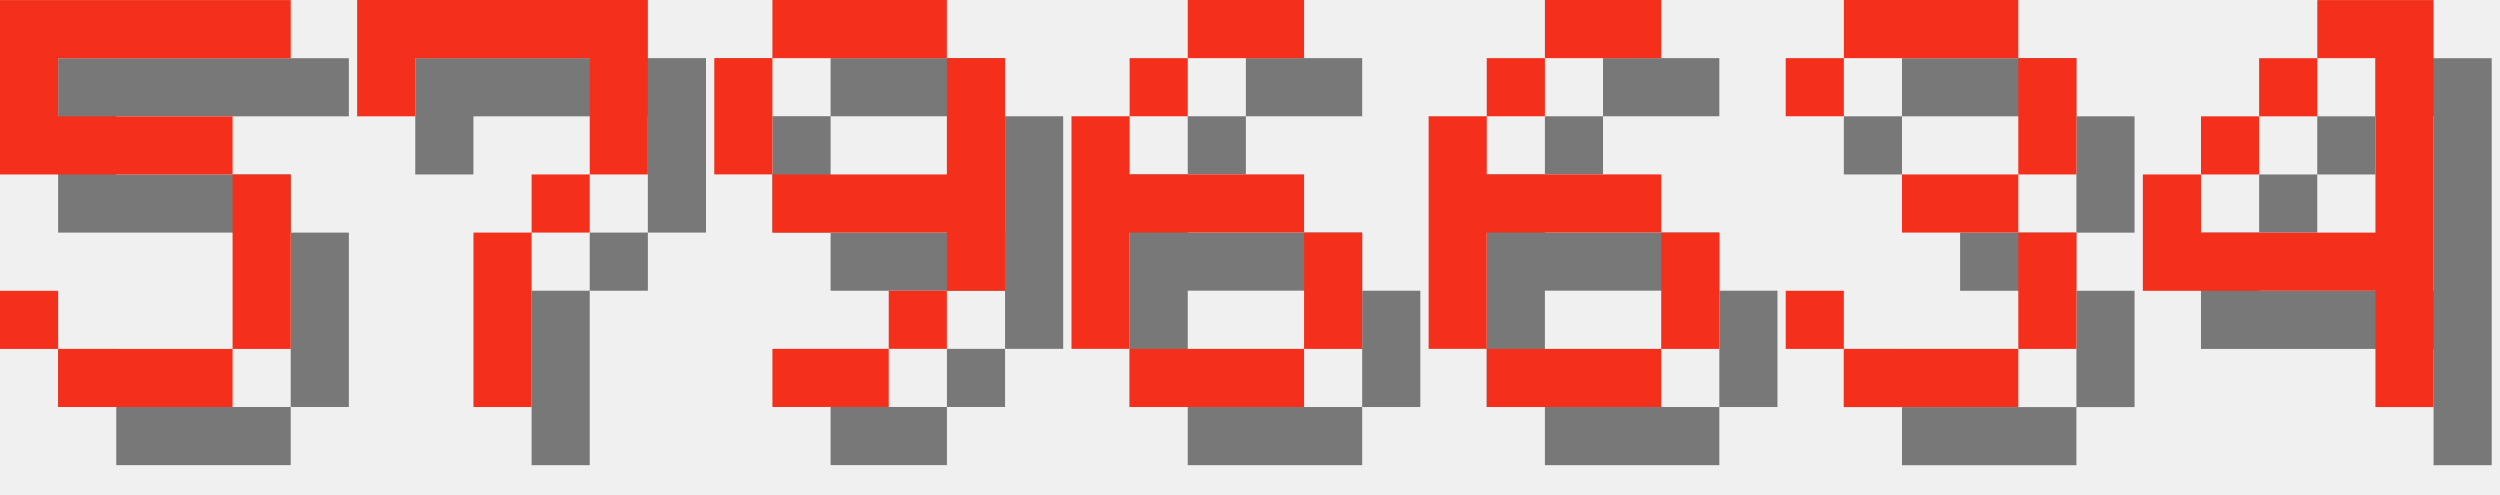
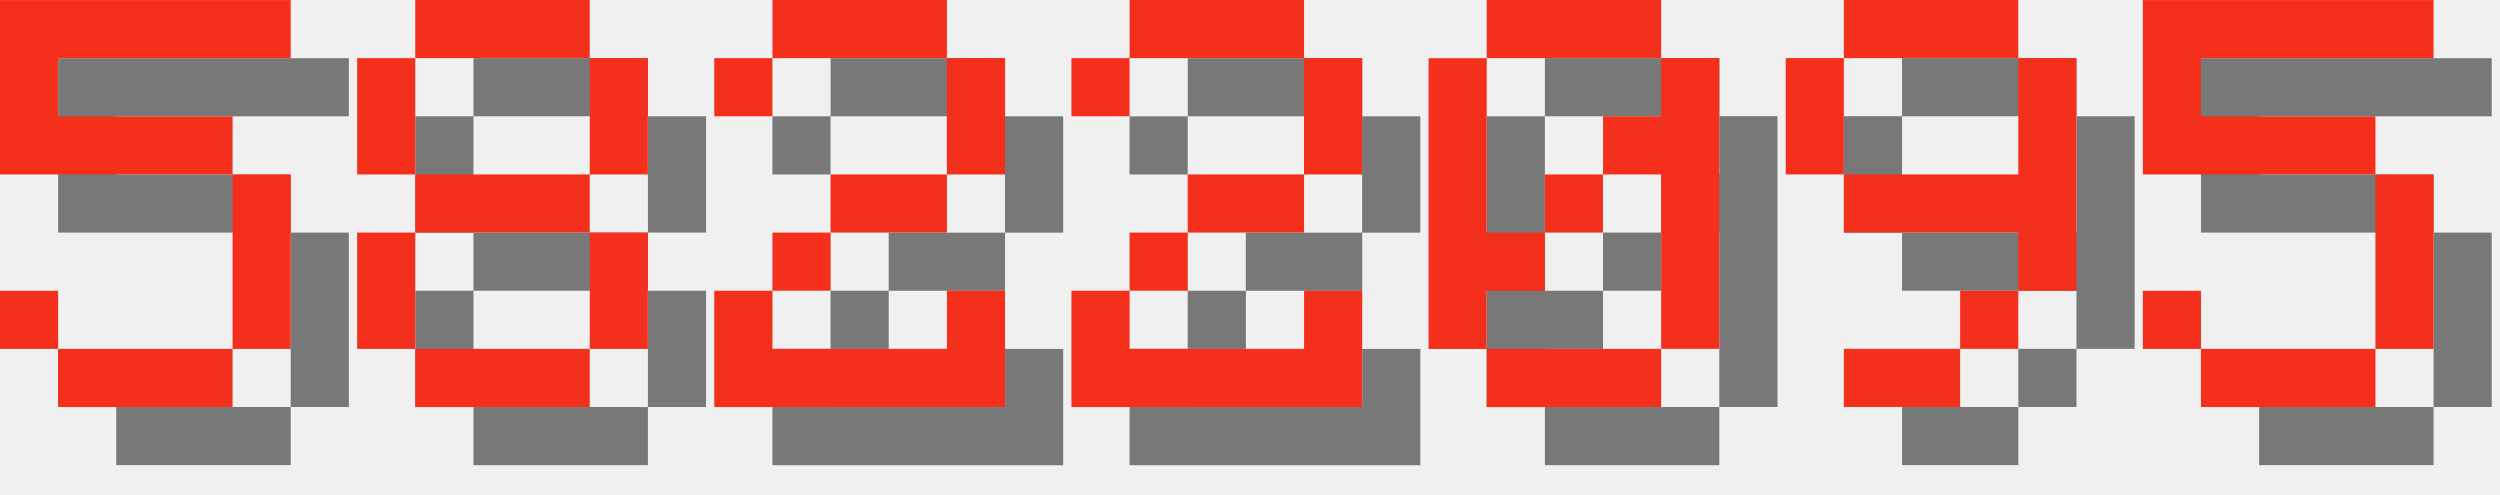
<svg xmlns="http://www.w3.org/2000/svg" version="1.1" width="182.0" height="36">
  <style>
        .text-foreground {
            fill: #F4301C;
        }
        .text-shadow {
            fill: #000000;
            fill-opacity: 0.5;
        }
    </style>
  <g class="digit" id="digit_5" transform="translate(0.0, 0), scale(4)">
    <path id="digit_5_shadow" class="text-shadow" d="m1.058 1.058v3.175h4.233v3.175h-3.175v-1.058h-1.058v1.058h1.058v1.058h3.175v-1.058h1.058v-3.175h-1.058v-1.058h-3.175v-1.058h4.233v-1.058h-5.292z" fill-opacity=".5" style="paint-order:stroke fill markers" />
    <path id="digit_5_fg" class="text-foreground" d="m0 0v3.175h4.233v3.175h-3.175v-1.058h-1.058v1.058h1.058v1.058h3.175v-1.058h1.058v-3.175h-1.058v-1.058h-3.175v-1.058h4.233v-1.058h-5.292z" fill="#fff" style="paint-order:stroke fill markers" />
  </g>
-   <g class="digit" id="digit_7" transform="translate(26.0, 0), scale(4)">
-     <path id="digit_7_shadow" class="text-shadow" d="m1.058 1.058 2e-6 2.117h1.058v-1.058h3.175v1.058l2e-7 1.058h-1.058v1.058h-1.058l4e-7 3.175 1.058 1e-7v-3.175h1.058v-1.058h1.058l5e-7 -1.058v-2.117z" fill-opacity=".5" style="paint-order:stroke fill markers" />
-     <path id="digit_7_fg" class="text-foreground" d="m0 0 2e-6 2.117h1.058v-1.058h3.175v1.058l2e-7 1.058h-1.058v1.058h-1.058l4e-7 3.175 1.058 1e-7v-3.175h1.058v-1.058h1.058l5e-7 -1.058v-2.117z" fill="#fff" style="paint-order:stroke fill markers" />
+   <g class="digit" id="digit_8" transform="translate(26.0, 0), scale(4)">
+     <path id="digit_8_shadow" class="text-shadow" d="m2.117 1.058v1.058h3.175v-1.058h-3.175zm3.175 1.058v2.117h1.058v-2.117h-1.058zm0 2.117h-3.175v1.058h3.175v-1.058zm0 1.058v2.117h1.058v-2.117h-1.058zm0 2.117h-3.175v1.058h3.175v-1.058zm-3.175 0v-2.117h-1.058v2.117h1.058zm0-3.175v-2.117h-1.058v2.117h1.058z" fill-opacity=".5" style="paint-order:stroke fill markers" />
+     <path id="digit_8_fg" class="text-foreground" d="m1.058 0v1.058h3.175v-1.058h-3.175zm3.175 1.058v2.117h1.058v-2.117h-1.058zm0 2.117h-3.175v1.058h3.175v-1.058zm0 1.058v2.117h1.058v-2.117h-1.058zm0 2.117h-3.175v1.058h3.175v-1.058zm-3.175 0v-2.117h-1.058v2.117h1.058zm0-3.175v-2.117h-1.058v2.117h1.058z" fill="#fff" style="paint-order:stroke fill markers" />
  </g>
-   <g class="digit" id="digit_9" transform="translate(52.0, 0), scale(4)">
+   <g class="digit" id="digit_2" transform="translate(52.0, 0), scale(4)">
+     <path id="digit_2_shadow" class="text-shadow" d="m1.058 2.117v1.058h1.058v-1.058h3.175v2.117h-2.117v1.058h-1.058v1.058h-1.058v2.117h5.292v-2.117h-1.058v1.058h-3.175v-1.058h1.058v-1.058h2.117v-1.058h1.058v-2.117h-1.058v-1.058h-3.175v1.058h-1.058z" fill-opacity=".5" style="paint-order:stroke fill markers" />
+     <path id="digit_2_fg" class="text-foreground" d="m0 1.058v1.058h1.058v-1.058h3.175v2.117h-2.117v1.058h-1.058v1.058h-1.058v2.117h5.292v-2.117h-1.058v1.058h-3.175v-1.058h1.058v-1.058h2.117v-1.058h1.058v-2.117h-1.058v-1.058h-3.175v1.058h-1.058z" fill="#fff" style="paint-order:stroke fill markers" />
+   </g>
+   <g class="digit" id="digit_2" transform="translate(78.0, 0), scale(4)">
+     <path id="digit_2_shadow" class="text-shadow" d="m1.058 2.117v1.058h1.058v-1.058h3.175v2.117h-2.117v1.058h-1.058v1.058h-1.058v2.117h5.292v-2.117h-1.058v1.058h-3.175v-1.058h1.058v-1.058h2.117v-1.058h1.058v-2.117h-1.058v-1.058h-3.175v1.058h-1.058z" fill-opacity=".5" style="paint-order:stroke fill markers" />
+     <path id="digit_2_fg" class="text-foreground" d="m0 1.058v1.058h1.058v-1.058h3.175v2.117h-2.117v1.058h-1.058v1.058h-1.058v2.117h5.292v-2.117h-1.058v1.058h-3.175v-1.058h1.058v-1.058h2.117v-1.058h1.058v-2.117h-1.058v-1.058h-3.175v1.058h-1.058z" fill="#fff" style="paint-order:stroke fill markers" />
+   </g>
+   <g class="digit" id="digit_0" transform="translate(104.0, 0), scale(4)">
+     <path id="digit_0_shadow" class="text-shadow" d="m2.117 1.058v1.058h3.175v-1.058h-3.175zm3.175 1.058v1.058h-1.058v1.058h1.058v3.175h1.058v-5.292h-1.058zm0 5.292h-3.175v1.058h3.175v-1.058zm-3.175 0v-1.058h1.058v-1.058h-1.058v-3.175h-1.058v5.292h1.058zm1.058-2.117h1.058v-1.058h-1.058v1.058z" fill-opacity=".5" style="paint-order:stroke fill markers" />
+     <path id="digit_0_fg" class="text-foreground" d="m1.058 0v1.058h3.175v-1.058h-3.175zm3.175 1.058v1.058h-1.058v1.058h1.058v3.175h1.058v-5.292h-1.058zm0 5.292h-3.175v1.058h3.175v-1.058zm-3.175 0v-1.058h1.058v-1.058h-1.058v-3.175h-1.058v5.292h1.058zm1.058-2.117h1.058v-1.058h-1.058v1.058z" fill="#fff" style="paint-order:stroke fill markers" />
+   </g>
+   <g class="digit" id="digit_9" transform="translate(130.0, 0), scale(4)">
    <path id="digit_9_shadow" class="text-shadow" d="m2.117 1.058v1.058h3.175v-1.058h-3.175zm3.175 1.058v2.117h-3.175v1.058h3.175v1.058h1.058v-4.233h-1.058zm0 4.233h-1.058v1.058h1.058v-1.058zm-1.058 1.058h-2.117v1.058h2.117v-1.058zm-2.117-3.175v-2.117h-1.058v2.117h1.058z" fill-opacity=".5" style="paint-order:stroke fill markers" />
    <path id="digit_9_fg" class="text-foreground" d="m1.058 0v1.058h3.175v-1.058h-3.175zm3.175 1.058v2.117h-3.175v1.058h3.175v1.058h1.058v-4.233h-1.058zm0 4.233h-1.058v1.058h1.058v-1.058zm-1.058 1.058h-2.117v1.058h2.117v-1.058zm-2.117-3.175v-2.117h-1.058v2.117h1.058z" fill="#fff" style="paint-order:stroke fill markers" />
  </g>
-   <g class="digit" id="digit_6" transform="translate(78.0, 0), scale(4)">
-     <path id="digit_6_shadow" class="text-shadow" d="m3.175 1.058v1.058h2.117v-1.058h-2.117zm0 1.058h-1.058v1.058h1.058v-1.058zm-1.058 1.058h-1.058v4.233h1.058v-2.117h3.175v-1.058h-3.175v-1.058zm3.175 2.117v2.117h1.058v-2.117h-1.058zm0 2.117h-3.175v1.058h3.175v-1.058z" fill-opacity=".5" style="paint-order:stroke fill markers" />
-     <path id="digit_6_fg" class="text-foreground" d="m2.117 0v1.058h2.117v-1.058h-2.117zm0 1.058h-1.058v1.058h1.058v-1.058zm-1.058 1.058h-1.058v4.233h1.058v-2.117h3.175v-1.058h-3.175v-1.058zm3.175 2.117v2.117h1.058v-2.117h-1.058zm0 2.117h-3.175v1.058h3.175v-1.058z" fill="#fff" style="paint-order:stroke fill markers" />
-   </g>
-   <g class="digit" id="digit_6" transform="translate(104.0, 0), scale(4)">
-     <path id="digit_6_shadow" class="text-shadow" d="m3.175 1.058v1.058h2.117v-1.058h-2.117zm0 1.058h-1.058v1.058h1.058v-1.058zm-1.058 1.058h-1.058v4.233h1.058v-2.117h3.175v-1.058h-3.175v-1.058zm3.175 2.117v2.117h1.058v-2.117h-1.058zm0 2.117h-3.175v1.058h3.175v-1.058z" fill-opacity=".5" style="paint-order:stroke fill markers" />
-     <path id="digit_6_fg" class="text-foreground" d="m2.117 0v1.058h2.117v-1.058h-2.117zm0 1.058h-1.058v1.058h1.058v-1.058zm-1.058 1.058h-1.058v4.233h1.058v-2.117h3.175v-1.058h-3.175v-1.058zm3.175 2.117v2.117h1.058v-2.117h-1.058zm0 2.117h-3.175v1.058h3.175v-1.058z" fill="#fff" style="paint-order:stroke fill markers" />
-   </g>
-   <g class="digit" id="digit_3" transform="translate(130.0, 0), scale(4)">
-     <path id="digit_3_shadow" class="text-shadow" d="m1.058 2.117v1.058h1.058v-1.058h3.175v2.117h-2.117v1.058h2.117v2.117h-3.175v-1.058h-1.058v1.058h1.058v1.058h3.175v-1.058h1.058v-2.117h-1.058v-1.058h1.058v-2.117h-1.058v-1.058h-3.175v1.058h-1.058z" fill-opacity=".5" style="paint-order:stroke fill markers" />
-     <path id="digit_3_fg" class="text-foreground" d="m0 1.058v1.058h1.058v-1.058h3.175v2.117h-2.117v1.058h2.117v2.117h-3.175v-1.058h-1.058v1.058h1.058v1.058h3.175v-1.058h1.058v-2.117h-1.058v-1.058h1.058v-2.117h-1.058v-1.058h-3.175v1.058h-1.058z" fill="#fff" style="paint-order:stroke fill markers" />
-   </g>
-   <g class="digit" id="digit_4" transform="translate(156.0, 0), scale(4)">
-     <path id="digit_4_shadow" class="text-shadow" d="m4.233 1.058v1.058h1.058v3.175h-3.175v-1.058h-1.058v2.117h4.233v2.117h1.058v-7.408h-2.117zm-2.117 3.175h1.058v-1.058h-1.058v1.058zm1.058-1.058h1.058v-1.058h-1.058v1.058z" fill-opacity=".5" style="paint-order:stroke fill markers" />
-     <path id="digit_4_fg" class="text-foreground" d="m3.175 0v1.058h1.058v3.175h-3.175v-1.058h-1.058v2.117h4.233v2.117h1.058v-7.408h-2.117zm-2.117 3.175h1.058v-1.058h-1.058v1.058zm1.058-1.058h1.058v-1.058h-1.058v1.058z" fill="#fff" style="paint-order:stroke fill markers" />
+   <g class="digit" id="digit_5" transform="translate(156.0, 0), scale(4)">
+     <path id="digit_5_shadow" class="text-shadow" d="m1.058 1.058v3.175h4.233v3.175h-3.175v-1.058h-1.058v1.058h1.058v1.058h3.175v-1.058h1.058v-3.175h-1.058v-1.058h-3.175v-1.058h4.233v-1.058h-5.292z" fill-opacity=".5" style="paint-order:stroke fill markers" />
+     <path id="digit_5_fg" class="text-foreground" d="m0 0v3.175h4.233v3.175h-3.175v-1.058h-1.058v1.058h1.058v1.058h3.175v-1.058h1.058v-3.175h-1.058v-1.058h-3.175v-1.058h4.233v-1.058h-5.292z" fill="#fff" style="paint-order:stroke fill markers" />
  </g>
</svg>
